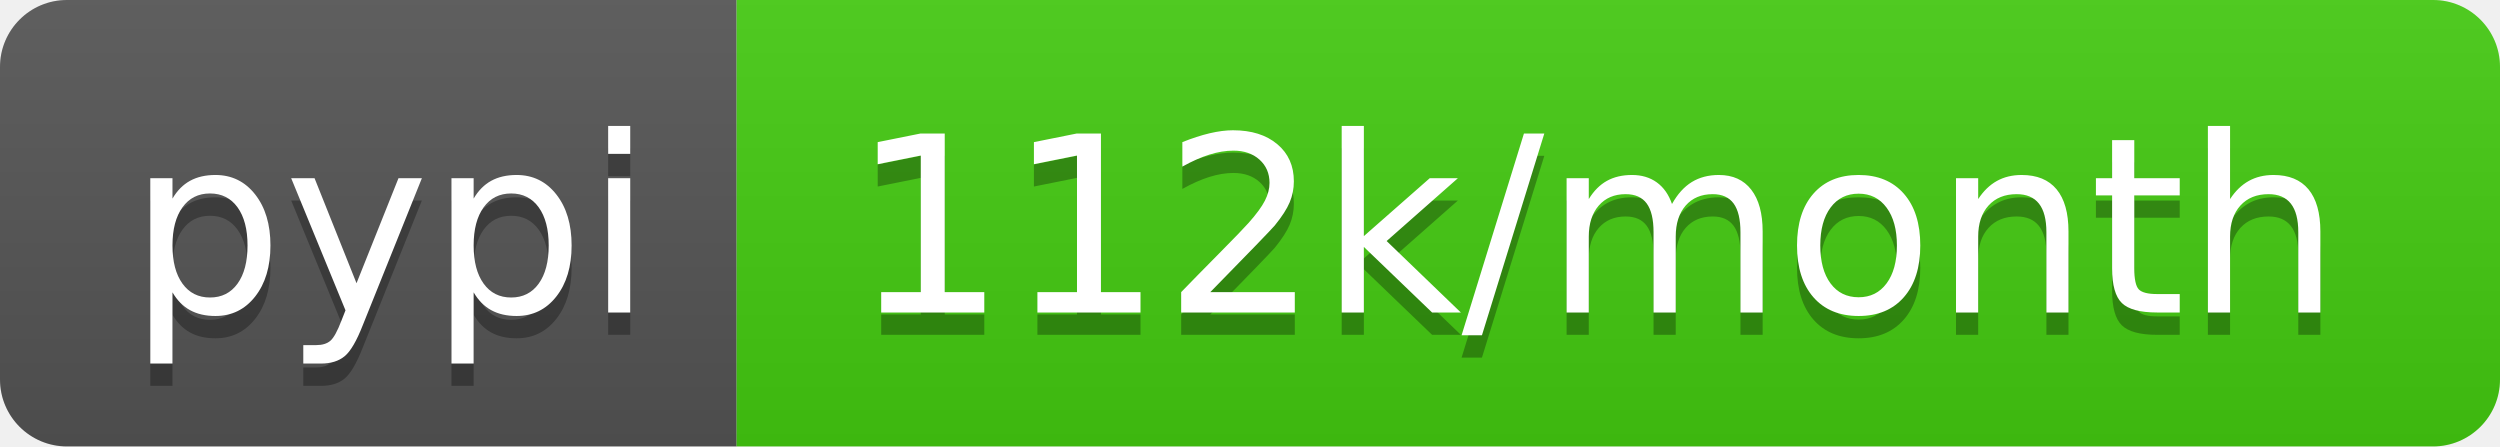
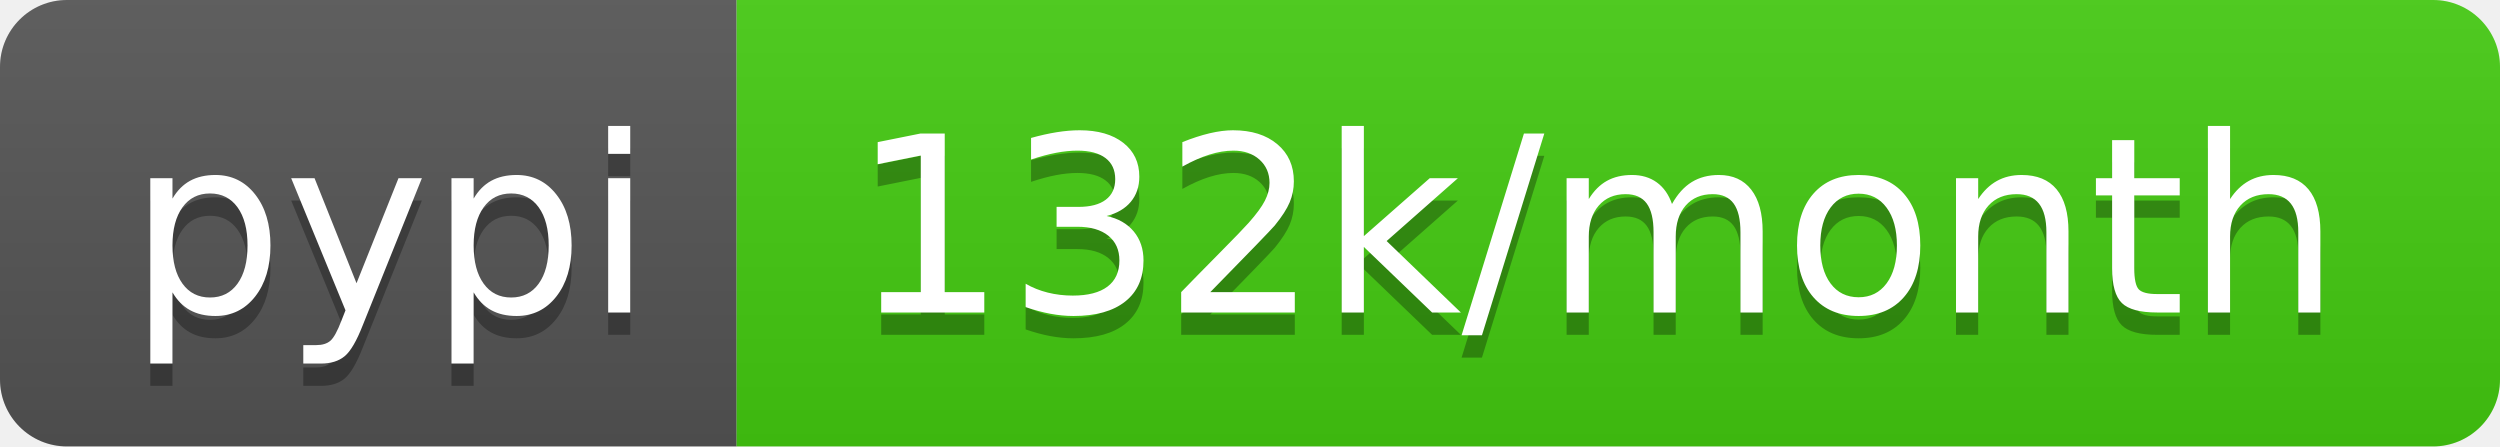
- <svg xmlns="http://www.w3.org/2000/svg" width="112" height="20" role="img" aria-label="pypi: 112k/month">
+ <svg xmlns="http://www.w3.org/2000/svg" width="112" height="20" role="img" aria-label="pypi: 132k/month">
  <linearGradient id="s" x2="0" y2="100%">
    <stop offset="0" stop-color="#bbb" stop-opacity=".1" />
    <stop offset="1" stop-opacity=".1" />
  </linearGradient>
  <clipPath id="r">
    <rect width="112" height="20" rx="3" fill="#fff" />
  </clipPath>
  <g clip-path="url(#r)">
    <rect width="33" height="20" fill="#555" />
    <rect x="33" width="79" height="20" fill="#4c1" />
    <rect width="112" height="20" fill="url(#s)" />
  </g>
  <g fill="#fff" text-anchor="middle" font-family="Verdana,Geneva,DejaVu Sans,sans-serif" text-rendering="geometricPrecision" font-size="110">
    <text aria-hidden="true" x="175" y="150" fill="#010101" fill-opacity=".3" transform="scale(.1)" textLength="230">pypi</text>
    <text x="175" y="140" transform="scale(.1)" fill="#fff" textLength="230">pypi</text>
-     <text aria-hidden="true" x="715" y="150" fill="#010101" fill-opacity=".3" transform="scale(.1)" textLength="690">112k/month</text>
-     <text x="715" y="140" transform="scale(.1)" fill="#fff" textLength="690">112k/month</text>
+     <text aria-hidden="true" x="715" y="150" fill="#010101" fill-opacity=".3" transform="scale(.1)" textLength="690">132k/month</text>
+     <text x="715" y="140" transform="scale(.1)" fill="#fff" textLength="690">132k/month</text>
  </g>
</svg>
